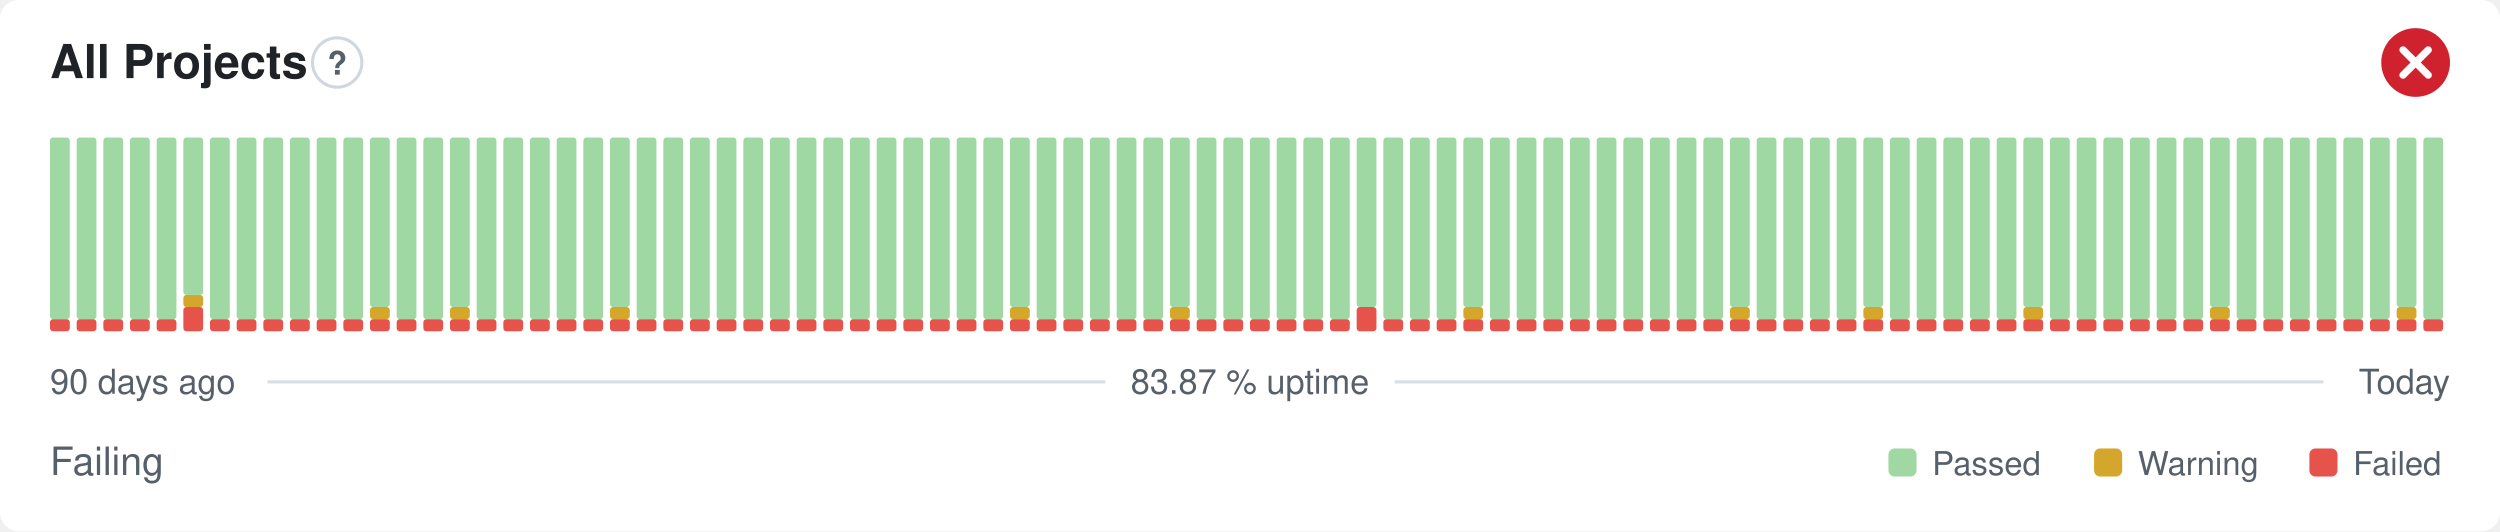
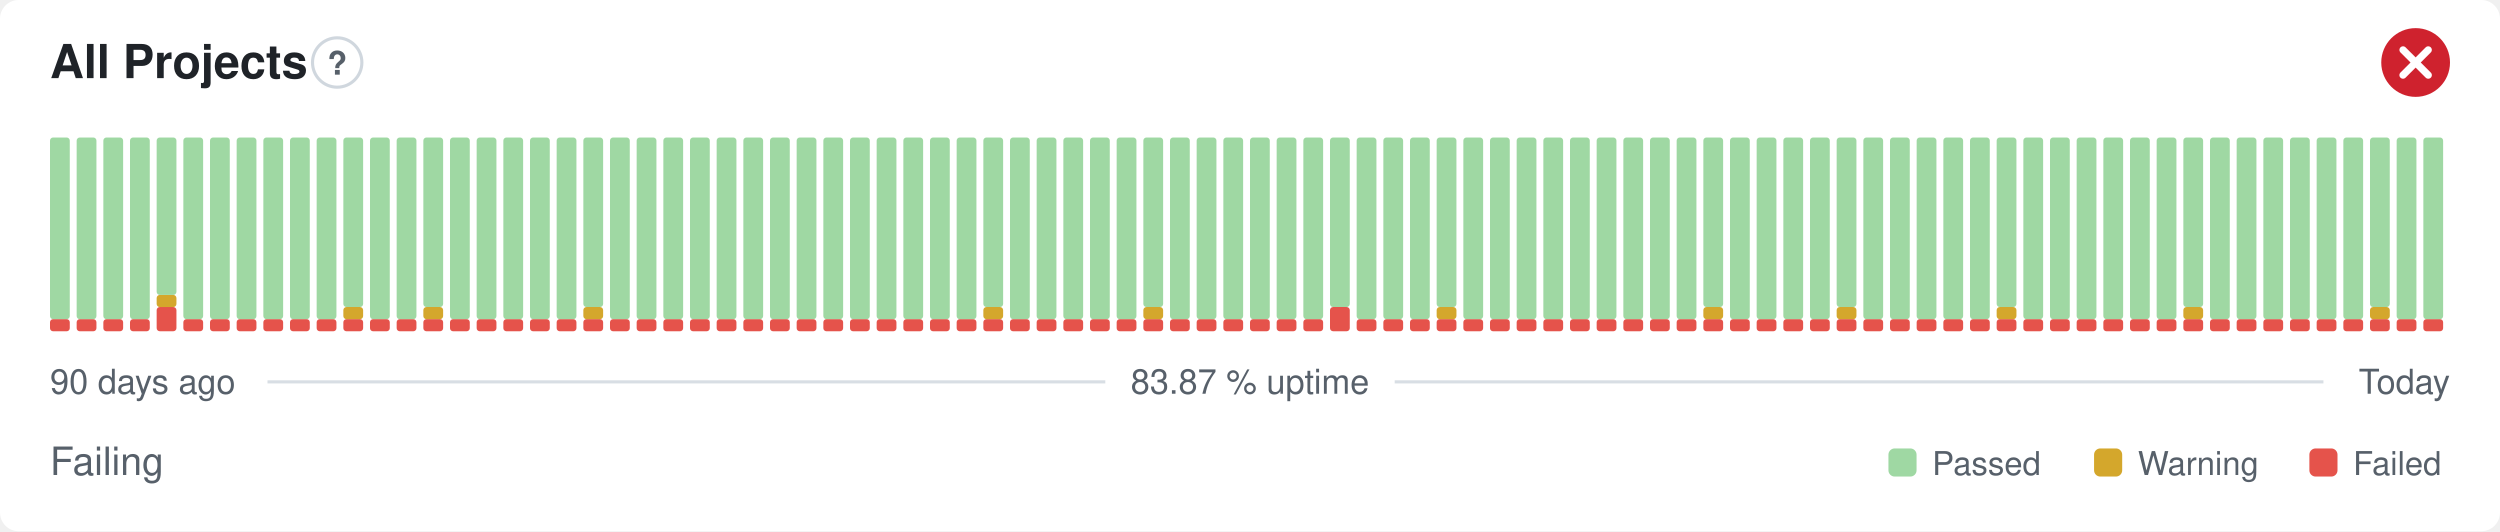
<svg xmlns="http://www.w3.org/2000/svg" width="800" height="170" viewBox="0 0 800 170" role="img" aria-label="All Projects: Failing, 83.87 % uptime over the last 90 days" font-family="-apple-system,BlinkMacSystemFont,'Segoe UI',Helvetica,Arial,sans-serif">
  <style>
    @media (prefers-color-scheme: dark) {
      .bg { fill: #0d1117 }
      .title { fill: #e6edf3 }
      .muted { fill: #8b949e }
      .hint { stroke: #30363d }
      .rule { stroke: #30363d }
      .nodata { fill: #21262d }
    }
  </style>
  <rect class="bg" width="800" height="170" rx="6" fill="#ffffff" />
  <text class="title" x="16" y="25" font-size="15" font-weight="600" fill="#1f2328">All Projects</text>
  <circle class="hint" cx="107.9" cy="20" r="7.9" fill="none" stroke="#d0d7de" stroke-width="1" />
  <text class="muted" x="107.9" y="23.9" text-anchor="middle" font-size="10.4" font-weight="700" fill="#57606a">?</text>
  <circle cx="773" cy="20" r="11" fill="#cf222e" />
  <path d="M768.97 15.97l8.07 8.07M777.03 15.97l-8.07 8.07" fill="none" stroke="#fff" stroke-width="2.31" stroke-linecap="round" stroke-linejoin="round" />
  <rect x="16.00" y="102.13" width="6.33" height="3.88" rx="1" fill="#e5534b" />
  <rect x="16.00" y="44.00" width="6.33" height="58.13" rx="1" fill="#9fd8a3" />
  <rect x="24.53" y="102.13" width="6.33" height="3.88" rx="1" fill="#e5534b" />
  <rect x="24.53" y="44.00" width="6.33" height="58.13" rx="1" fill="#9fd8a3" />
  <rect x="33.07" y="102.13" width="6.33" height="3.88" rx="1" fill="#e5534b" />
  <rect x="33.07" y="44.00" width="6.33" height="58.13" rx="1" fill="#9fd8a3" />
  <rect x="41.60" y="102.13" width="6.33" height="3.88" rx="1" fill="#e5534b" />
  <rect x="41.60" y="44.00" width="6.33" height="58.13" rx="1" fill="#9fd8a3" />
-   <rect x="50.13" y="102.13" width="6.33" height="3.88" rx="1" fill="#e5534b" />
-   <rect x="50.13" y="44.00" width="6.33" height="58.13" rx="1" fill="#9fd8a3" />
-   <rect x="58.67" y="98.25" width="6.33" height="7.75" rx="1" fill="#e5534b" />
-   <rect x="58.67" y="94.38" width="6.33" height="3.88" rx="1" fill="#d4a72c" />
-   <rect x="58.67" y="44.00" width="6.33" height="50.38" rx="1" fill="#9fd8a3" />
+   <rect x="50.13" y="98.25" width="6.33" height="7.75" rx="1" fill="#e5534b" />
+   <rect x="50.13" y="94.38" width="6.33" height="3.88" rx="1" fill="#d4a72c" />
+   <rect x="50.13" y="44.00" width="6.33" height="50.38" rx="1" fill="#9fd8a3" />
+   <rect x="58.67" y="102.13" width="6.33" height="3.88" rx="1" fill="#e5534b" />
+   <rect x="58.67" y="44.00" width="6.33" height="58.13" rx="1" fill="#9fd8a3" />
  <rect x="67.20" y="102.13" width="6.33" height="3.88" rx="1" fill="#e5534b" />
  <rect x="67.20" y="44.00" width="6.33" height="58.13" rx="1" fill="#9fd8a3" />
  <rect x="75.73" y="102.13" width="6.33" height="3.88" rx="1" fill="#e5534b" />
  <rect x="75.73" y="44.00" width="6.33" height="58.13" rx="1" fill="#9fd8a3" />
  <rect x="84.27" y="102.13" width="6.33" height="3.88" rx="1" fill="#e5534b" />
  <rect x="84.27" y="44.00" width="6.33" height="58.13" rx="1" fill="#9fd8a3" />
  <rect x="92.80" y="102.13" width="6.33" height="3.88" rx="1" fill="#e5534b" />
  <rect x="92.80" y="44.00" width="6.33" height="58.13" rx="1" fill="#9fd8a3" />
  <rect x="101.33" y="102.13" width="6.33" height="3.88" rx="1" fill="#e5534b" />
  <rect x="101.33" y="44.00" width="6.33" height="58.13" rx="1" fill="#9fd8a3" />
  <rect x="109.87" y="102.13" width="6.33" height="3.88" rx="1" fill="#e5534b" />
-   <rect x="109.87" y="44.00" width="6.33" height="58.13" rx="1" fill="#9fd8a3" />
+   <rect x="109.87" y="98.25" width="6.33" height="3.88" rx="1" fill="#d4a72c" />
+   <rect x="109.87" y="44.00" width="6.33" height="54.25" rx="1" fill="#9fd8a3" />
  <rect x="118.40" y="102.13" width="6.33" height="3.88" rx="1" fill="#e5534b" />
-   <rect x="118.40" y="98.25" width="6.33" height="3.88" rx="1" fill="#d4a72c" />
-   <rect x="118.40" y="44.00" width="6.33" height="54.25" rx="1" fill="#9fd8a3" />
+   <rect x="118.40" y="44.00" width="6.33" height="58.13" rx="1" fill="#9fd8a3" />
  <rect x="126.93" y="102.13" width="6.33" height="3.88" rx="1" fill="#e5534b" />
  <rect x="126.93" y="44.00" width="6.33" height="58.13" rx="1" fill="#9fd8a3" />
  <rect x="135.47" y="102.13" width="6.33" height="3.88" rx="1" fill="#e5534b" />
-   <rect x="135.47" y="44.00" width="6.33" height="58.13" rx="1" fill="#9fd8a3" />
+   <rect x="135.47" y="98.25" width="6.33" height="3.88" rx="1" fill="#d4a72c" />
+   <rect x="135.47" y="44.00" width="6.33" height="54.25" rx="1" fill="#9fd8a3" />
  <rect x="144.00" y="102.13" width="6.33" height="3.88" rx="1" fill="#e5534b" />
-   <rect x="144.00" y="98.25" width="6.33" height="3.88" rx="1" fill="#d4a72c" />
-   <rect x="144.00" y="44.00" width="6.33" height="54.25" rx="1" fill="#9fd8a3" />
+   <rect x="144.00" y="44.00" width="6.33" height="58.13" rx="1" fill="#9fd8a3" />
  <rect x="152.53" y="102.13" width="6.33" height="3.88" rx="1" fill="#e5534b" />
  <rect x="152.53" y="44.00" width="6.33" height="58.13" rx="1" fill="#9fd8a3" />
  <rect x="161.07" y="102.13" width="6.33" height="3.88" rx="1" fill="#e5534b" />
  <rect x="161.07" y="44.00" width="6.33" height="58.13" rx="1" fill="#9fd8a3" />
  <rect x="169.60" y="102.13" width="6.33" height="3.88" rx="1" fill="#e5534b" />
  <rect x="169.60" y="44.00" width="6.33" height="58.13" rx="1" fill="#9fd8a3" />
  <rect x="178.13" y="102.13" width="6.33" height="3.88" rx="1" fill="#e5534b" />
  <rect x="178.13" y="44.00" width="6.33" height="58.13" rx="1" fill="#9fd8a3" />
  <rect x="186.67" y="102.13" width="6.33" height="3.88" rx="1" fill="#e5534b" />
-   <rect x="186.67" y="44.00" width="6.33" height="58.13" rx="1" fill="#9fd8a3" />
+   <rect x="186.67" y="98.25" width="6.33" height="3.88" rx="1" fill="#d4a72c" />
+   <rect x="186.67" y="44.00" width="6.33" height="54.25" rx="1" fill="#9fd8a3" />
  <rect x="195.20" y="102.13" width="6.33" height="3.88" rx="1" fill="#e5534b" />
-   <rect x="195.20" y="98.25" width="6.33" height="3.88" rx="1" fill="#d4a72c" />
-   <rect x="195.20" y="44.00" width="6.33" height="54.25" rx="1" fill="#9fd8a3" />
+   <rect x="195.20" y="44.00" width="6.33" height="58.13" rx="1" fill="#9fd8a3" />
  <rect x="203.73" y="102.13" width="6.33" height="3.88" rx="1" fill="#e5534b" />
  <rect x="203.73" y="44.00" width="6.33" height="58.13" rx="1" fill="#9fd8a3" />
  <rect x="212.27" y="102.13" width="6.33" height="3.88" rx="1" fill="#e5534b" />
  <rect x="212.27" y="44.00" width="6.33" height="58.13" rx="1" fill="#9fd8a3" />
  <rect x="220.80" y="102.13" width="6.33" height="3.88" rx="1" fill="#e5534b" />
  <rect x="220.80" y="44.00" width="6.33" height="58.13" rx="1" fill="#9fd8a3" />
  <rect x="229.33" y="102.13" width="6.33" height="3.88" rx="1" fill="#e5534b" />
  <rect x="229.33" y="44.00" width="6.33" height="58.13" rx="1" fill="#9fd8a3" />
  <rect x="237.87" y="102.13" width="6.33" height="3.88" rx="1" fill="#e5534b" />
  <rect x="237.87" y="44.00" width="6.33" height="58.13" rx="1" fill="#9fd8a3" />
  <rect x="246.40" y="102.13" width="6.33" height="3.88" rx="1" fill="#e5534b" />
  <rect x="246.40" y="44.00" width="6.33" height="58.13" rx="1" fill="#9fd8a3" />
  <rect x="254.93" y="102.13" width="6.33" height="3.88" rx="1" fill="#e5534b" />
  <rect x="254.93" y="44.00" width="6.33" height="58.13" rx="1" fill="#9fd8a3" />
  <rect x="263.47" y="102.13" width="6.33" height="3.88" rx="1" fill="#e5534b" />
  <rect x="263.47" y="44.00" width="6.33" height="58.13" rx="1" fill="#9fd8a3" />
  <rect x="272.00" y="102.13" width="6.33" height="3.88" rx="1" fill="#e5534b" />
  <rect x="272.00" y="44.00" width="6.33" height="58.13" rx="1" fill="#9fd8a3" />
  <rect x="280.53" y="102.13" width="6.33" height="3.88" rx="1" fill="#e5534b" />
  <rect x="280.53" y="44.00" width="6.33" height="58.13" rx="1" fill="#9fd8a3" />
  <rect x="289.07" y="102.13" width="6.33" height="3.88" rx="1" fill="#e5534b" />
  <rect x="289.07" y="44.00" width="6.33" height="58.13" rx="1" fill="#9fd8a3" />
  <rect x="297.60" y="102.13" width="6.33" height="3.88" rx="1" fill="#e5534b" />
  <rect x="297.60" y="44.00" width="6.33" height="58.13" rx="1" fill="#9fd8a3" />
  <rect x="306.13" y="102.13" width="6.33" height="3.88" rx="1" fill="#e5534b" />
  <rect x="306.13" y="44.00" width="6.33" height="58.13" rx="1" fill="#9fd8a3" />
  <rect x="314.67" y="102.13" width="6.33" height="3.88" rx="1" fill="#e5534b" />
-   <rect x="314.67" y="44.00" width="6.33" height="58.13" rx="1" fill="#9fd8a3" />
+   <rect x="314.67" y="98.25" width="6.33" height="3.88" rx="1" fill="#d4a72c" />
+   <rect x="314.67" y="44.00" width="6.33" height="54.25" rx="1" fill="#9fd8a3" />
  <rect x="323.20" y="102.13" width="6.33" height="3.88" rx="1" fill="#e5534b" />
-   <rect x="323.20" y="98.25" width="6.33" height="3.88" rx="1" fill="#d4a72c" />
-   <rect x="323.20" y="44.00" width="6.33" height="54.25" rx="1" fill="#9fd8a3" />
+   <rect x="323.20" y="44.00" width="6.33" height="58.13" rx="1" fill="#9fd8a3" />
  <rect x="331.73" y="102.13" width="6.33" height="3.88" rx="1" fill="#e5534b" />
  <rect x="331.73" y="44.00" width="6.33" height="58.13" rx="1" fill="#9fd8a3" />
  <rect x="340.27" y="102.13" width="6.33" height="3.88" rx="1" fill="#e5534b" />
  <rect x="340.27" y="44.00" width="6.33" height="58.13" rx="1" fill="#9fd8a3" />
  <rect x="348.80" y="102.13" width="6.33" height="3.88" rx="1" fill="#e5534b" />
  <rect x="348.80" y="44.00" width="6.33" height="58.13" rx="1" fill="#9fd8a3" />
  <rect x="357.33" y="102.13" width="6.33" height="3.88" rx="1" fill="#e5534b" />
  <rect x="357.33" y="44.00" width="6.33" height="58.13" rx="1" fill="#9fd8a3" />
  <rect x="365.87" y="102.13" width="6.33" height="3.88" rx="1" fill="#e5534b" />
-   <rect x="365.87" y="44.00" width="6.33" height="58.13" rx="1" fill="#9fd8a3" />
+   <rect x="365.87" y="98.25" width="6.33" height="3.88" rx="1" fill="#d4a72c" />
+   <rect x="365.87" y="44.00" width="6.33" height="54.25" rx="1" fill="#9fd8a3" />
  <rect x="374.40" y="102.13" width="6.33" height="3.88" rx="1" fill="#e5534b" />
-   <rect x="374.40" y="98.25" width="6.33" height="3.88" rx="1" fill="#d4a72c" />
-   <rect x="374.40" y="44.00" width="6.33" height="54.25" rx="1" fill="#9fd8a3" />
+   <rect x="374.40" y="44.00" width="6.33" height="58.13" rx="1" fill="#9fd8a3" />
  <rect x="382.93" y="102.13" width="6.33" height="3.88" rx="1" fill="#e5534b" />
  <rect x="382.93" y="44.00" width="6.33" height="58.13" rx="1" fill="#9fd8a3" />
  <rect x="391.47" y="102.13" width="6.33" height="3.88" rx="1" fill="#e5534b" />
  <rect x="391.47" y="44.00" width="6.33" height="58.13" rx="1" fill="#9fd8a3" />
  <rect x="400.00" y="102.13" width="6.33" height="3.88" rx="1" fill="#e5534b" />
  <rect x="400.00" y="44.00" width="6.33" height="58.13" rx="1" fill="#9fd8a3" />
  <rect x="408.53" y="102.13" width="6.33" height="3.88" rx="1" fill="#e5534b" />
  <rect x="408.53" y="44.00" width="6.33" height="58.13" rx="1" fill="#9fd8a3" />
  <rect x="417.07" y="102.13" width="6.33" height="3.88" rx="1" fill="#e5534b" />
  <rect x="417.07" y="44.00" width="6.33" height="58.13" rx="1" fill="#9fd8a3" />
-   <rect x="425.60" y="102.13" width="6.33" height="3.88" rx="1" fill="#e5534b" />
-   <rect x="425.60" y="44.00" width="6.33" height="58.13" rx="1" fill="#9fd8a3" />
-   <rect x="434.13" y="98.25" width="6.33" height="7.75" rx="1" fill="#e5534b" />
-   <rect x="434.13" y="44.00" width="6.33" height="54.25" rx="1" fill="#9fd8a3" />
+   <rect x="425.60" y="98.25" width="6.33" height="7.75" rx="1" fill="#e5534b" />
+   <rect x="425.60" y="44.00" width="6.33" height="54.25" rx="1" fill="#9fd8a3" />
+   <rect x="434.13" y="102.13" width="6.33" height="3.88" rx="1" fill="#e5534b" />
+   <rect x="434.13" y="44.00" width="6.33" height="58.13" rx="1" fill="#9fd8a3" />
  <rect x="442.67" y="102.13" width="6.33" height="3.88" rx="1" fill="#e5534b" />
  <rect x="442.67" y="44.00" width="6.33" height="58.13" rx="1" fill="#9fd8a3" />
  <rect x="451.20" y="102.13" width="6.33" height="3.88" rx="1" fill="#e5534b" />
  <rect x="451.20" y="44.00" width="6.33" height="58.13" rx="1" fill="#9fd8a3" />
  <rect x="459.73" y="102.13" width="6.33" height="3.88" rx="1" fill="#e5534b" />
-   <rect x="459.73" y="44.00" width="6.33" height="58.13" rx="1" fill="#9fd8a3" />
+   <rect x="459.73" y="98.25" width="6.33" height="3.88" rx="1" fill="#d4a72c" />
+   <rect x="459.73" y="44.00" width="6.33" height="54.25" rx="1" fill="#9fd8a3" />
  <rect x="468.27" y="102.13" width="6.33" height="3.88" rx="1" fill="#e5534b" />
-   <rect x="468.27" y="98.25" width="6.33" height="3.88" rx="1" fill="#d4a72c" />
-   <rect x="468.27" y="44.00" width="6.33" height="54.25" rx="1" fill="#9fd8a3" />
+   <rect x="468.27" y="44.00" width="6.33" height="58.13" rx="1" fill="#9fd8a3" />
  <rect x="476.80" y="102.13" width="6.33" height="3.88" rx="1" fill="#e5534b" />
  <rect x="476.80" y="44.00" width="6.33" height="58.13" rx="1" fill="#9fd8a3" />
  <rect x="485.33" y="102.13" width="6.33" height="3.88" rx="1" fill="#e5534b" />
  <rect x="485.33" y="44.00" width="6.33" height="58.13" rx="1" fill="#9fd8a3" />
  <rect x="493.87" y="102.13" width="6.33" height="3.88" rx="1" fill="#e5534b" />
  <rect x="493.87" y="44.00" width="6.33" height="58.13" rx="1" fill="#9fd8a3" />
  <rect x="502.40" y="102.13" width="6.33" height="3.88" rx="1" fill="#e5534b" />
  <rect x="502.40" y="44.00" width="6.33" height="58.13" rx="1" fill="#9fd8a3" />
  <rect x="510.93" y="102.13" width="6.33" height="3.88" rx="1" fill="#e5534b" />
  <rect x="510.93" y="44.00" width="6.33" height="58.13" rx="1" fill="#9fd8a3" />
  <rect x="519.47" y="102.13" width="6.33" height="3.88" rx="1" fill="#e5534b" />
  <rect x="519.47" y="44.00" width="6.33" height="58.13" rx="1" fill="#9fd8a3" />
  <rect x="528.00" y="102.13" width="6.33" height="3.88" rx="1" fill="#e5534b" />
  <rect x="528.00" y="44.00" width="6.33" height="58.13" rx="1" fill="#9fd8a3" />
  <rect x="536.53" y="102.13" width="6.33" height="3.88" rx="1" fill="#e5534b" />
  <rect x="536.53" y="44.00" width="6.33" height="58.13" rx="1" fill="#9fd8a3" />
  <rect x="545.07" y="102.13" width="6.33" height="3.88" rx="1" fill="#e5534b" />
-   <rect x="545.07" y="44.00" width="6.33" height="58.13" rx="1" fill="#9fd8a3" />
+   <rect x="545.07" y="98.25" width="6.33" height="3.88" rx="1" fill="#d4a72c" />
+   <rect x="545.07" y="44.00" width="6.33" height="54.25" rx="1" fill="#9fd8a3" />
  <rect x="553.60" y="102.13" width="6.33" height="3.88" rx="1" fill="#e5534b" />
-   <rect x="553.60" y="98.25" width="6.33" height="3.88" rx="1" fill="#d4a72c" />
-   <rect x="553.60" y="44.00" width="6.33" height="54.25" rx="1" fill="#9fd8a3" />
+   <rect x="553.60" y="44.00" width="6.33" height="58.13" rx="1" fill="#9fd8a3" />
  <rect x="562.13" y="102.13" width="6.33" height="3.88" rx="1" fill="#e5534b" />
  <rect x="562.13" y="44.00" width="6.33" height="58.13" rx="1" fill="#9fd8a3" />
  <rect x="570.67" y="102.13" width="6.33" height="3.88" rx="1" fill="#e5534b" />
  <rect x="570.67" y="44.00" width="6.33" height="58.13" rx="1" fill="#9fd8a3" />
  <rect x="579.20" y="102.13" width="6.33" height="3.88" rx="1" fill="#e5534b" />
  <rect x="579.20" y="44.00" width="6.33" height="58.13" rx="1" fill="#9fd8a3" />
  <rect x="587.73" y="102.13" width="6.33" height="3.88" rx="1" fill="#e5534b" />
-   <rect x="587.73" y="44.00" width="6.33" height="58.13" rx="1" fill="#9fd8a3" />
+   <rect x="587.73" y="98.25" width="6.33" height="3.88" rx="1" fill="#d4a72c" />
+   <rect x="587.73" y="44.00" width="6.33" height="54.25" rx="1" fill="#9fd8a3" />
  <rect x="596.27" y="102.13" width="6.33" height="3.88" rx="1" fill="#e5534b" />
-   <rect x="596.27" y="98.25" width="6.33" height="3.88" rx="1" fill="#d4a72c" />
-   <rect x="596.27" y="44.00" width="6.33" height="54.25" rx="1" fill="#9fd8a3" />
+   <rect x="596.27" y="44.00" width="6.33" height="58.13" rx="1" fill="#9fd8a3" />
  <rect x="604.80" y="102.13" width="6.33" height="3.88" rx="1" fill="#e5534b" />
  <rect x="604.80" y="44.00" width="6.33" height="58.13" rx="1" fill="#9fd8a3" />
  <rect x="613.33" y="102.13" width="6.33" height="3.88" rx="1" fill="#e5534b" />
  <rect x="613.33" y="44.00" width="6.33" height="58.13" rx="1" fill="#9fd8a3" />
  <rect x="621.87" y="102.13" width="6.33" height="3.88" rx="1" fill="#e5534b" />
  <rect x="621.87" y="44.00" width="6.33" height="58.13" rx="1" fill="#9fd8a3" />
  <rect x="630.40" y="102.13" width="6.33" height="3.88" rx="1" fill="#e5534b" />
  <rect x="630.40" y="44.00" width="6.33" height="58.13" rx="1" fill="#9fd8a3" />
  <rect x="638.93" y="102.13" width="6.33" height="3.88" rx="1" fill="#e5534b" />
-   <rect x="638.93" y="44.00" width="6.33" height="58.13" rx="1" fill="#9fd8a3" />
+   <rect x="638.93" y="98.25" width="6.33" height="3.88" rx="1" fill="#d4a72c" />
+   <rect x="638.93" y="44.00" width="6.33" height="54.25" rx="1" fill="#9fd8a3" />
  <rect x="647.47" y="102.13" width="6.33" height="3.88" rx="1" fill="#e5534b" />
-   <rect x="647.47" y="98.25" width="6.33" height="3.88" rx="1" fill="#d4a72c" />
-   <rect x="647.47" y="44.00" width="6.33" height="54.25" rx="1" fill="#9fd8a3" />
+   <rect x="647.47" y="44.00" width="6.33" height="58.13" rx="1" fill="#9fd8a3" />
  <rect x="656.00" y="102.13" width="6.33" height="3.88" rx="1" fill="#e5534b" />
  <rect x="656.00" y="44.00" width="6.33" height="58.13" rx="1" fill="#9fd8a3" />
  <rect x="664.53" y="102.13" width="6.33" height="3.88" rx="1" fill="#e5534b" />
  <rect x="664.53" y="44.00" width="6.33" height="58.13" rx="1" fill="#9fd8a3" />
  <rect x="673.07" y="102.13" width="6.33" height="3.88" rx="1" fill="#e5534b" />
  <rect x="673.07" y="44.00" width="6.33" height="58.13" rx="1" fill="#9fd8a3" />
  <rect x="681.60" y="102.13" width="6.33" height="3.88" rx="1" fill="#e5534b" />
  <rect x="681.60" y="44.00" width="6.33" height="58.13" rx="1" fill="#9fd8a3" />
  <rect x="690.13" y="102.13" width="6.33" height="3.88" rx="1" fill="#e5534b" />
  <rect x="690.13" y="44.00" width="6.33" height="58.13" rx="1" fill="#9fd8a3" />
  <rect x="698.67" y="102.13" width="6.33" height="3.88" rx="1" fill="#e5534b" />
-   <rect x="698.67" y="44.00" width="6.33" height="58.13" rx="1" fill="#9fd8a3" />
+   <rect x="698.67" y="98.25" width="6.33" height="3.88" rx="1" fill="#d4a72c" />
+   <rect x="698.67" y="44.00" width="6.33" height="54.25" rx="1" fill="#9fd8a3" />
  <rect x="707.20" y="102.13" width="6.33" height="3.88" rx="1" fill="#e5534b" />
-   <rect x="707.20" y="98.25" width="6.33" height="3.88" rx="1" fill="#d4a72c" />
-   <rect x="707.20" y="44.00" width="6.33" height="54.25" rx="1" fill="#9fd8a3" />
+   <rect x="707.20" y="44.00" width="6.33" height="58.13" rx="1" fill="#9fd8a3" />
  <rect x="715.73" y="102.13" width="6.33" height="3.88" rx="1" fill="#e5534b" />
  <rect x="715.73" y="44.00" width="6.33" height="58.13" rx="1" fill="#9fd8a3" />
  <rect x="724.27" y="102.13" width="6.33" height="3.88" rx="1" fill="#e5534b" />
  <rect x="724.27" y="44.00" width="6.33" height="58.13" rx="1" fill="#9fd8a3" />
  <rect x="732.80" y="102.13" width="6.33" height="3.88" rx="1" fill="#e5534b" />
  <rect x="732.80" y="44.00" width="6.33" height="58.13" rx="1" fill="#9fd8a3" />
  <rect x="741.33" y="102.13" width="6.33" height="3.88" rx="1" fill="#e5534b" />
  <rect x="741.33" y="44.00" width="6.33" height="58.13" rx="1" fill="#9fd8a3" />
  <rect x="749.87" y="102.13" width="6.33" height="3.88" rx="1" fill="#e5534b" />
  <rect x="749.87" y="44.00" width="6.33" height="58.13" rx="1" fill="#9fd8a3" />
  <rect x="758.40" y="102.13" width="6.33" height="3.88" rx="1" fill="#e5534b" />
-   <rect x="758.40" y="44.00" width="6.33" height="58.13" rx="1" fill="#9fd8a3" />
+   <rect x="758.40" y="98.25" width="6.33" height="3.88" rx="1" fill="#d4a72c" />
+   <rect x="758.40" y="44.00" width="6.33" height="54.25" rx="1" fill="#9fd8a3" />
  <rect x="766.93" y="102.13" width="6.33" height="3.88" rx="1" fill="#e5534b" />
-   <rect x="766.93" y="98.25" width="6.33" height="3.88" rx="1" fill="#d4a72c" />
-   <rect x="766.93" y="44.00" width="6.33" height="54.25" rx="1" fill="#9fd8a3" />
+   <rect x="766.93" y="44.00" width="6.33" height="58.13" rx="1" fill="#9fd8a3" />
  <rect x="775.47" y="102.13" width="6.33" height="3.88" rx="1" fill="#e5534b" />
  <rect x="775.47" y="44.00" width="6.33" height="58.13" rx="1" fill="#9fd8a3" />
  <text class="muted" x="16" y="126" font-size="11" fill="#57606a">90 days ago</text>
  <text class="muted" x="400" y="126" text-anchor="middle" font-size="11" fill="#57606a">83.87 % uptime</text>
  <text class="muted" x="784" y="126" text-anchor="end" font-size="11" fill="#57606a">Today</text>
  <line class="rule" x1="85.6" y1="122.2" x2="353.7" y2="122.2" stroke="#d8dee4" stroke-width="1" />
  <line class="rule" x1="446.3" y1="122.2" x2="743.5" y2="122.2" stroke="#d8dee4" stroke-width="1" />
  <text class="muted" x="16" y="152" font-size="12.5" fill="#57606a">Failing</text>
  <rect x="604.3" y="143.5" width="9.0" height="9.0" rx="2" fill="#9fd8a3" />
  <text class="muted" x="618.3" y="152" font-size="10.5" fill="#57606a">Passed</text>
  <rect x="670.1" y="143.5" width="9.0" height="9.0" rx="2" fill="#d4a72c" />
  <text class="muted" x="684.1" y="152" font-size="10.5" fill="#57606a">Warning</text>
  <rect x="739.0" y="143.5" width="9.0" height="9.0" rx="2" fill="#e5534b" />
  <text class="muted" x="753.0" y="152" font-size="10.5" fill="#57606a">Failed</text>
</svg>
